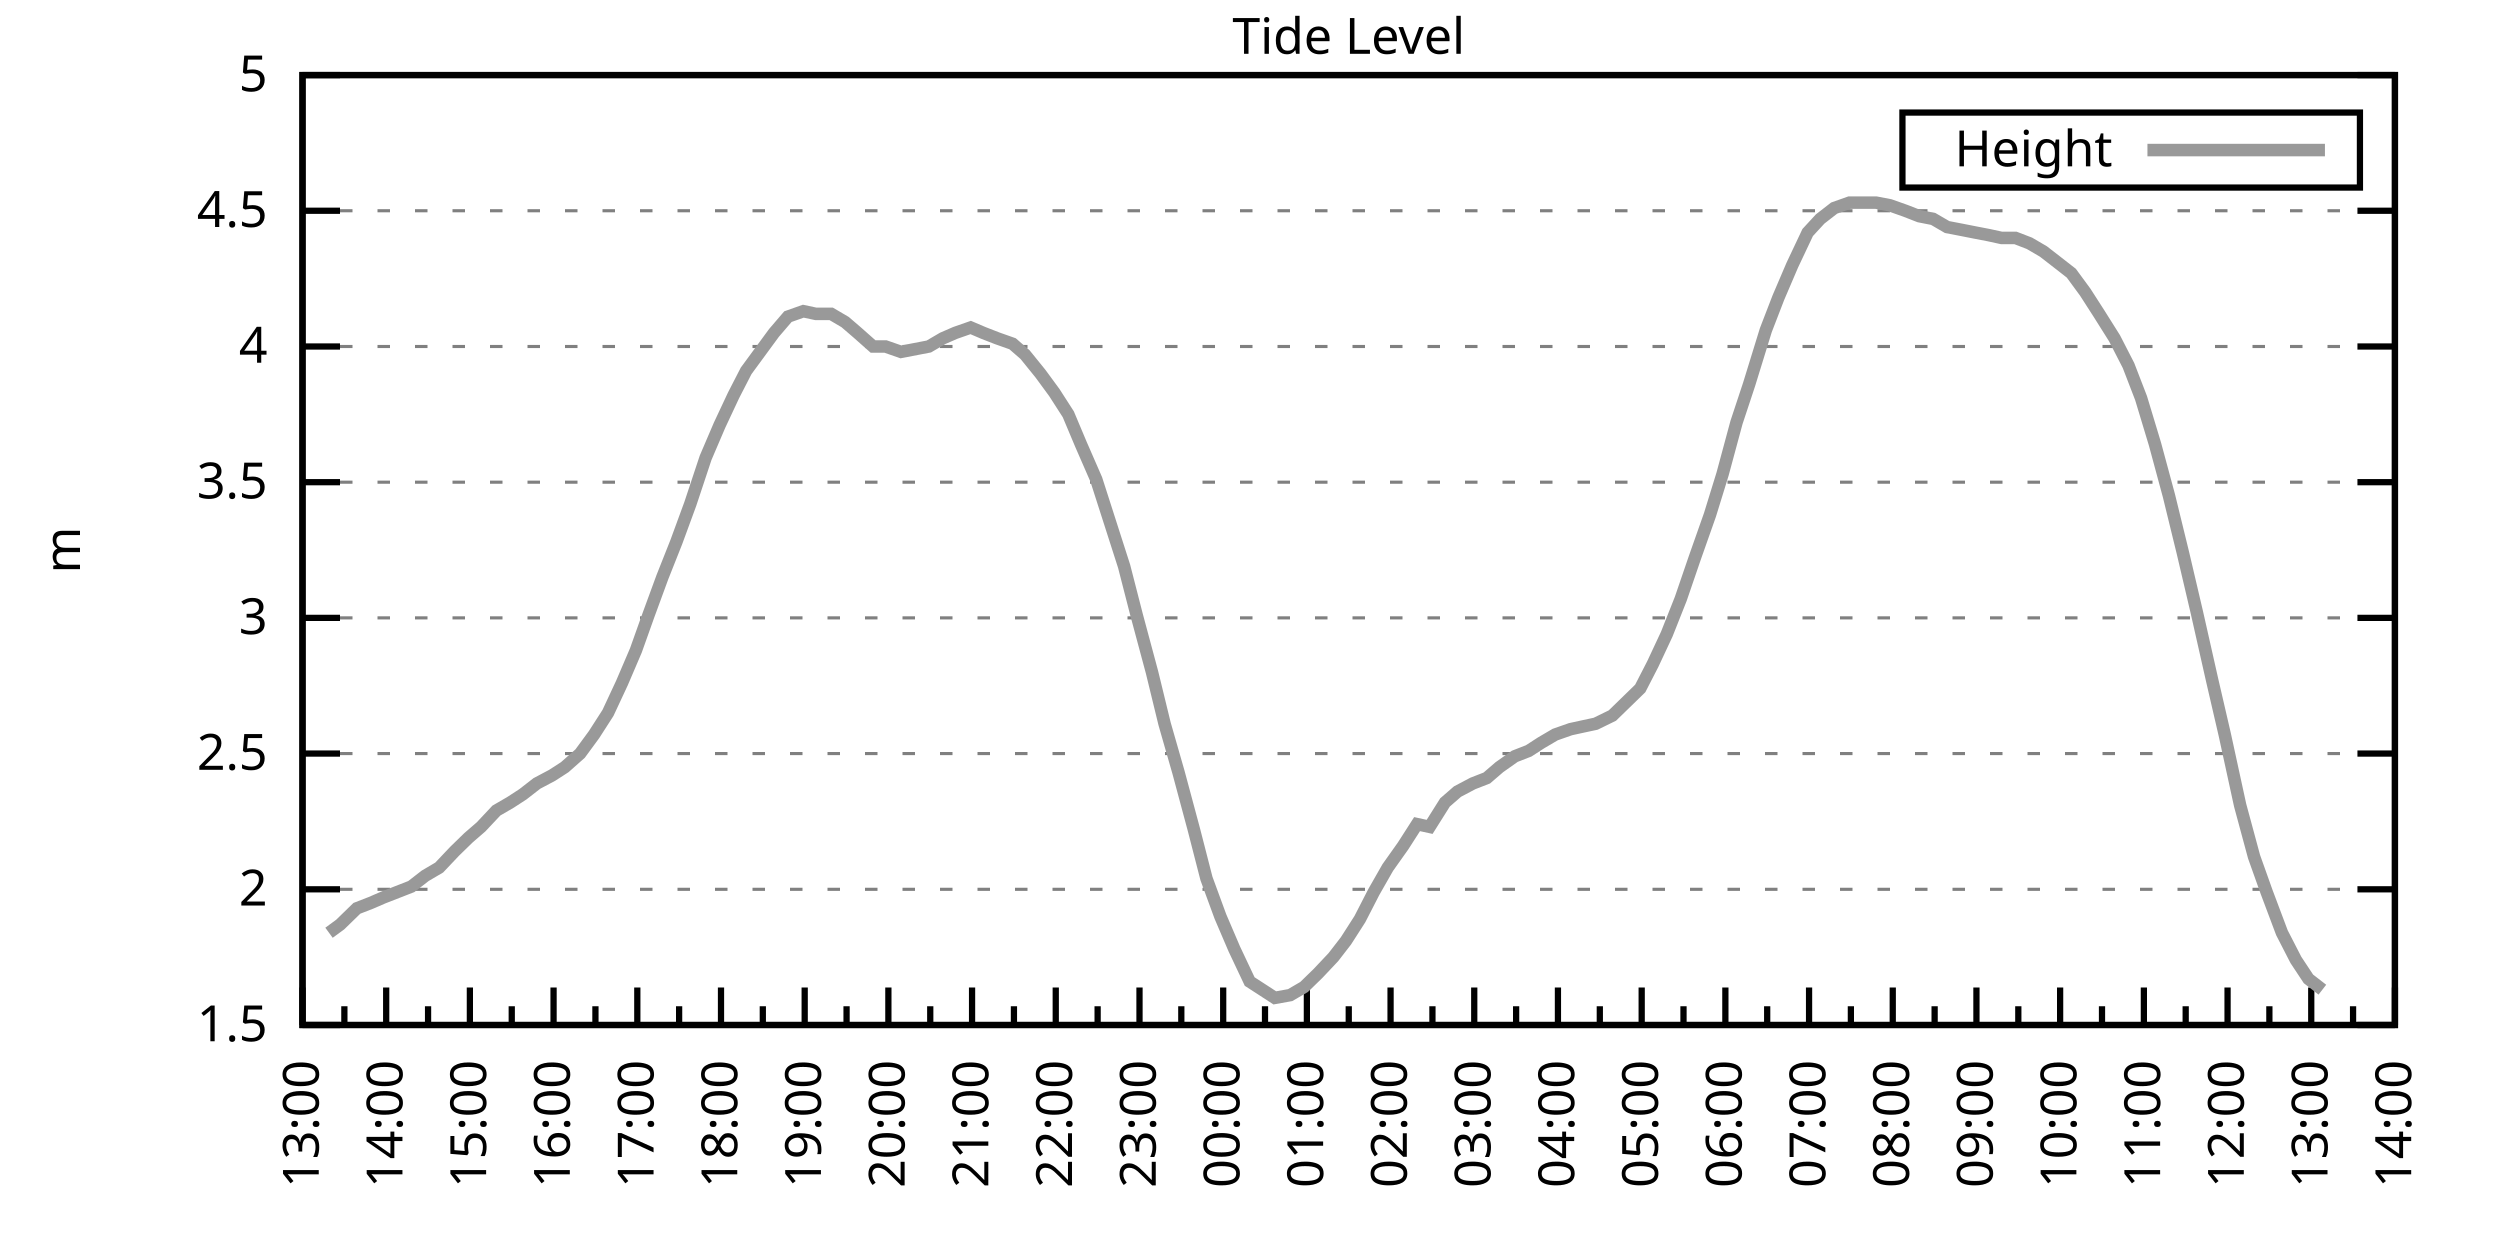
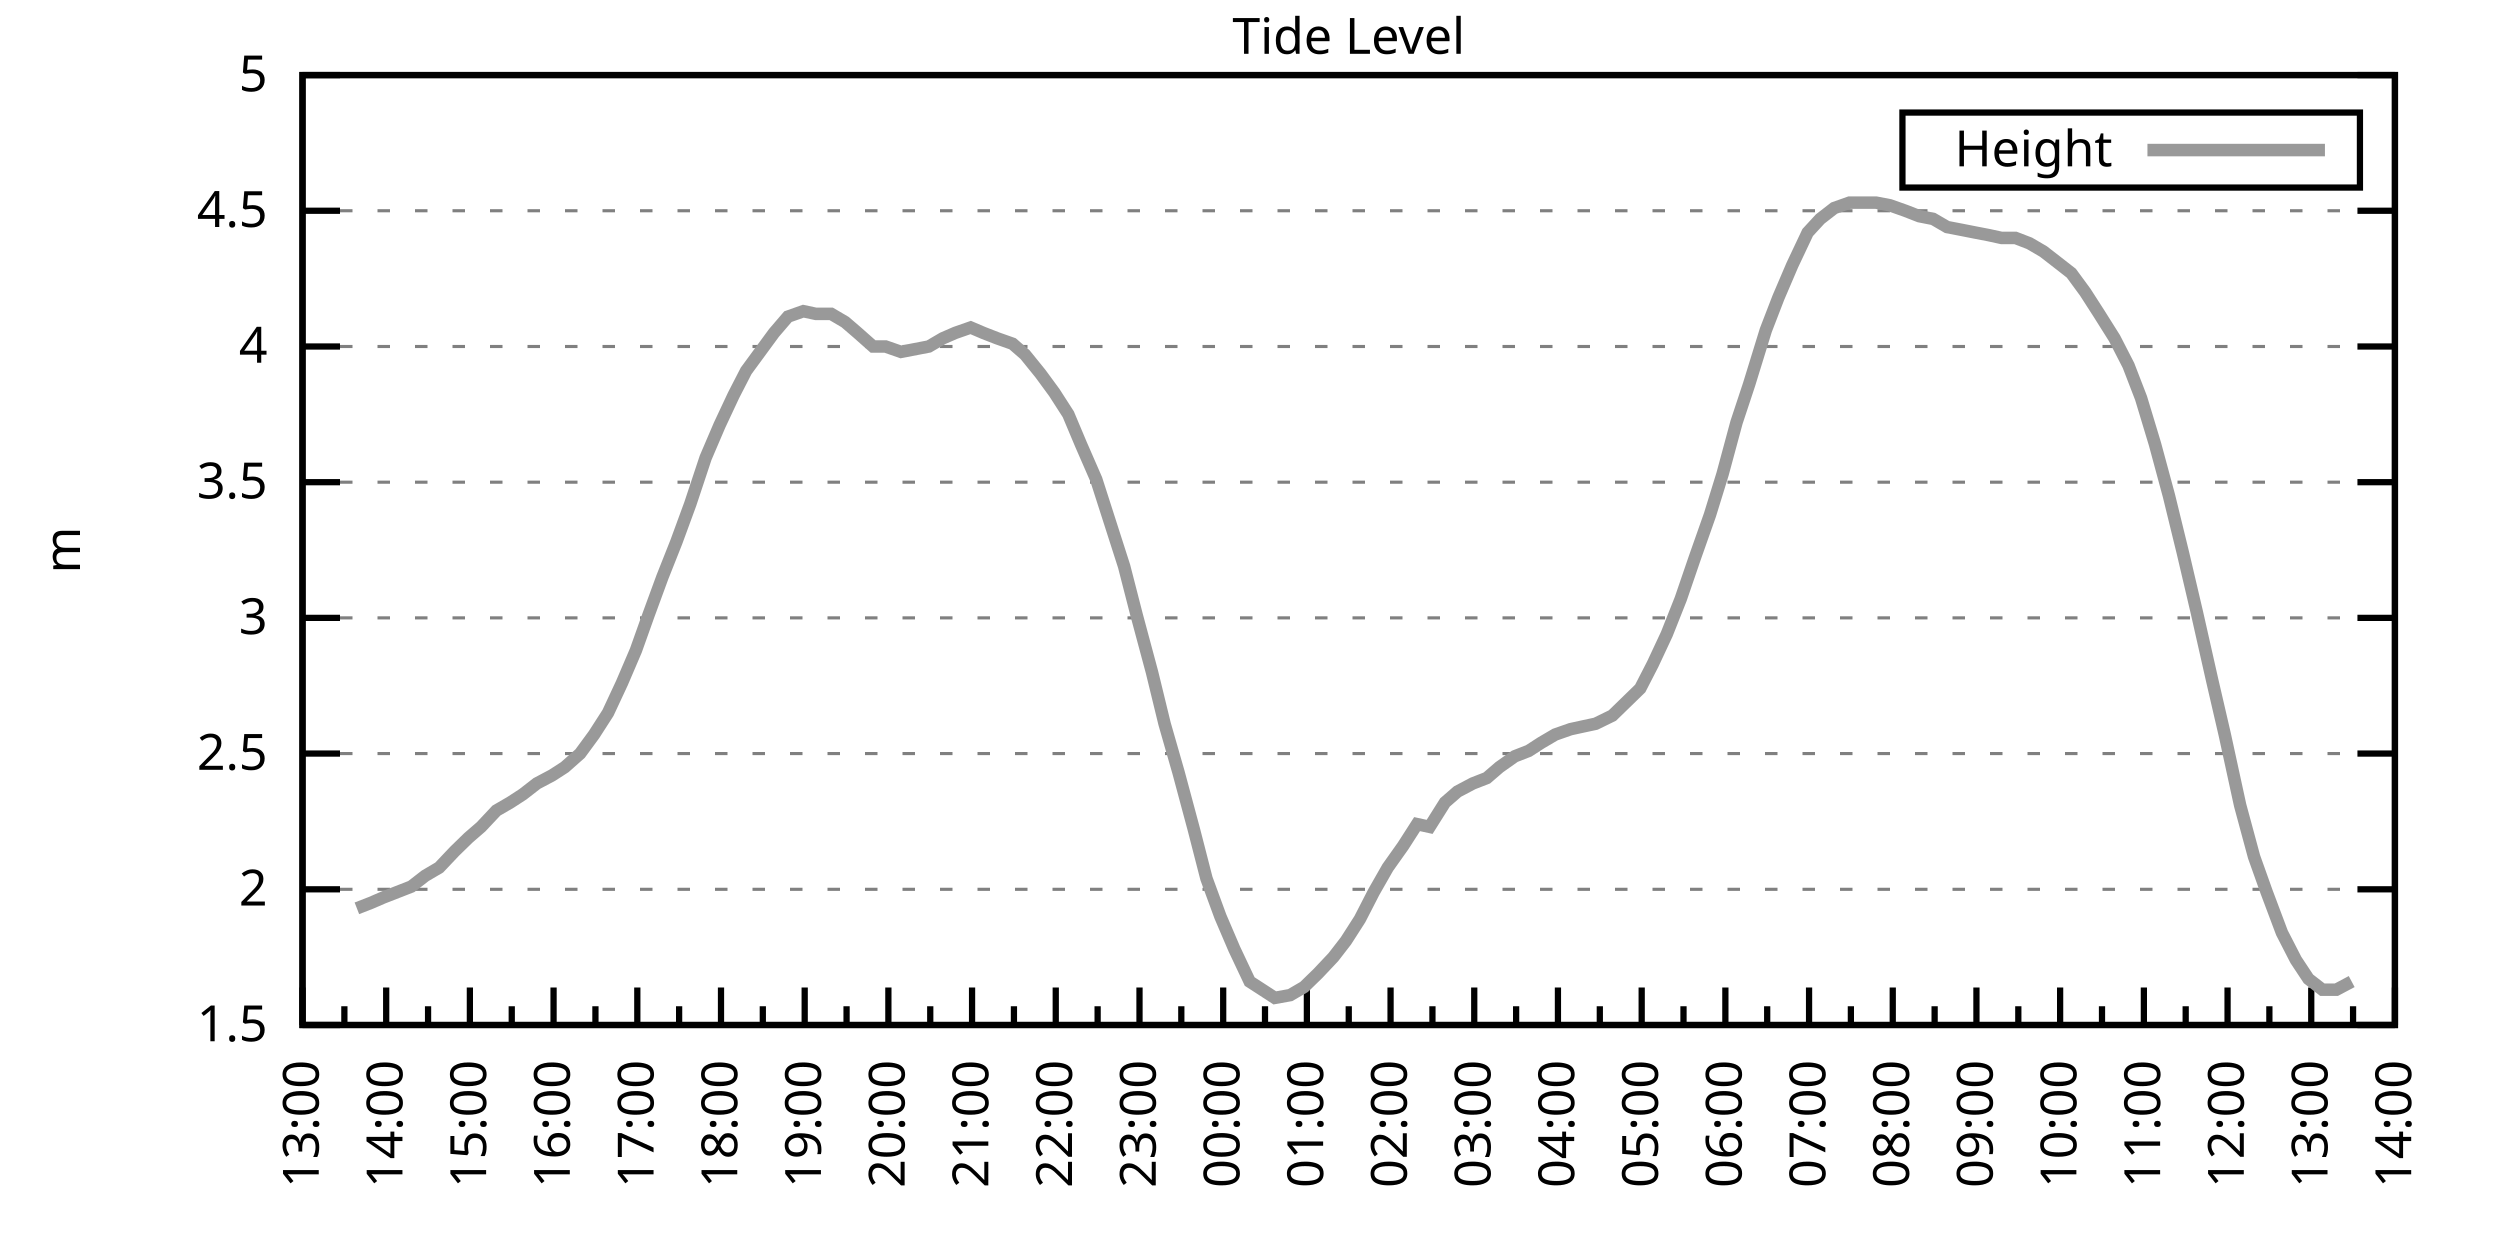
<svg xmlns="http://www.w3.org/2000/svg" xmlns:xlink="http://www.w3.org/1999/xlink" width="400" height="200" viewBox="0 0 400 200">
  <g id="gnuplot_canvas">
    <rect x="0" y="0" width="400" height="200" fill="none" />
    <defs>
      <circle id="gpDot" r="0.5" stroke-width="0.5" stroke="currentColor" />
      <path id="gpPt0" stroke-width="0.333" stroke="currentColor" d="M-1,0 h2 M0,-1 v2" />
      <path id="gpPt1" stroke-width="0.333" stroke="currentColor" d="M-1,-1 L1,1 M1,-1 L-1,1" />
      <path id="gpPt2" stroke-width="0.333" stroke="currentColor" d="M-1,0 L1,0 M0,-1 L0,1 M-1,-1 L1,1 M-1,1 L1,-1" />
      <rect id="gpPt3" stroke-width="0.333" stroke="currentColor" x="-1" y="-1" width="2" height="2" />
      <rect id="gpPt4" stroke-width="0.333" stroke="currentColor" fill="currentColor" x="-1" y="-1" width="2" height="2" />
      <circle id="gpPt5" stroke-width="0.333" stroke="currentColor" cx="0" cy="0" r="1" />
      <use xlink:href="#gpPt5" id="gpPt6" fill="currentColor" stroke="none" />
      <path id="gpPt7" stroke-width="0.333" stroke="currentColor" d="M0,-1.33 L-1.33,0.67 L1.33,0.67 z" />
      <use xlink:href="#gpPt7" id="gpPt8" fill="currentColor" stroke="none" />
      <use xlink:href="#gpPt7" id="gpPt9" stroke="currentColor" transform="rotate(180)" />
      <use xlink:href="#gpPt9" id="gpPt10" fill="currentColor" stroke="none" />
      <use xlink:href="#gpPt3" id="gpPt11" stroke="currentColor" transform="rotate(45)" />
      <use xlink:href="#gpPt11" id="gpPt12" fill="currentColor" stroke="none" />
      <path id="gpPt13" stroke-width="0.333" stroke="currentColor" d="M0,1.330 L1.265,0.411 L0.782,-1.067 L-0.782,-1.076 L-1.265,0.411 z" />
      <use xlink:href="#gpPt13" id="gpPt14" fill="currentColor" stroke="none" />
      <filter id="textbox" filterUnits="objectBoundingBox" x="0" y="0" height="1" width="1">
        <feFlood flood-color="white" flood-opacity="1" result="bgnd" />
        <feComposite in="SourceGraphic" in2="bgnd" operator="atop" />
      </filter>
      <filter id="greybox" filterUnits="objectBoundingBox" x="0" y="0" height="1" width="1">
        <feFlood flood-color="lightgrey" flood-opacity="1" result="grey" />
        <feComposite in="SourceGraphic" in2="grey" operator="atop" />
      </filter>
    </defs>
    <g fill="none" color="white" stroke="currentColor" stroke-width="1.00" stroke-linecap="butt" stroke-linejoin="miter">
</g>
    <g fill="none" color="black" stroke="currentColor" stroke-width="1.00" stroke-linecap="butt" stroke-linejoin="miter">
      <g stroke="none" shape-rendering="crispEdges">
        <polygon fill="rgb(255, 255, 255)" points="48.40,164.00 383.18,164.00 383.18,12.02 48.40,12.02 " />
      </g>
    </g>
    <g fill="none" color="black" stroke="currentColor" stroke-width="1.00" stroke-linecap="butt" stroke-linejoin="miter">
</g>
    <g fill="none" color="black" stroke="black" stroke-width="0.50" stroke-linecap="butt" stroke-linejoin="miter">
</g>
    <g fill="none" color="gray" stroke="currentColor" stroke-width="0.50" stroke-linecap="butt" stroke-linejoin="miter">
      <path stroke="gray" stroke-dasharray="2,4" class="gridline" d="M48.40,164.00 L383.19,164.00  " />
    </g>
    <g fill="none" color="gray" stroke="gray" stroke-width="1.00" stroke-linecap="butt" stroke-linejoin="miter">
</g>
    <g fill="none" color="black" stroke="currentColor" stroke-width="1.00" stroke-linecap="butt" stroke-linejoin="miter">
      <path stroke="black" d="M48.40,164.00 L54.40,164.00 M383.19,164.00 L377.19,164.00  " />
      <g transform="translate(42.80,166.60)" stroke="none" fill="black" font-family="Sans" font-size="8.00" text-anchor="end">
        <text>
          <tspan font-family="Sans"> 1.5</tspan>
        </text>
      </g>
    </g>
    <g fill="none" color="black" stroke="currentColor" stroke-width="1.00" stroke-linecap="butt" stroke-linejoin="miter">
</g>
    <g fill="none" color="black" stroke="black" stroke-width="0.50" stroke-linecap="butt" stroke-linejoin="miter">
</g>
    <g fill="none" color="gray" stroke="currentColor" stroke-width="0.50" stroke-linecap="butt" stroke-linejoin="miter">
      <path stroke="gray" stroke-dasharray="2,4" class="gridline" d="M48.40,142.29 L383.19,142.29  " />
    </g>
    <g fill="none" color="gray" stroke="gray" stroke-width="1.00" stroke-linecap="butt" stroke-linejoin="miter">
</g>
    <g fill="none" color="black" stroke="currentColor" stroke-width="1.00" stroke-linecap="butt" stroke-linejoin="miter">
      <path stroke="black" d="M48.40,142.29 L54.40,142.29 M383.19,142.29 L377.19,142.29  " />
      <g transform="translate(42.80,144.89)" stroke="none" fill="black" font-family="Sans" font-size="8.00" text-anchor="end">
        <text>
          <tspan font-family="Sans"> 2</tspan>
        </text>
      </g>
    </g>
    <g fill="none" color="black" stroke="currentColor" stroke-width="1.00" stroke-linecap="butt" stroke-linejoin="miter">
</g>
    <g fill="none" color="black" stroke="black" stroke-width="0.50" stroke-linecap="butt" stroke-linejoin="miter">
</g>
    <g fill="none" color="gray" stroke="currentColor" stroke-width="0.50" stroke-linecap="butt" stroke-linejoin="miter">
      <path stroke="gray" stroke-dasharray="2,4" class="gridline" d="M48.40,120.57 L383.19,120.57  " />
    </g>
    <g fill="none" color="gray" stroke="gray" stroke-width="1.00" stroke-linecap="butt" stroke-linejoin="miter">
</g>
    <g fill="none" color="black" stroke="currentColor" stroke-width="1.00" stroke-linecap="butt" stroke-linejoin="miter">
      <path stroke="black" d="M48.40,120.57 L54.40,120.57 M383.19,120.57 L377.19,120.57  " />
      <g transform="translate(42.80,123.17)" stroke="none" fill="black" font-family="Sans" font-size="8.00" text-anchor="end">
        <text>
          <tspan font-family="Sans"> 2.5</tspan>
        </text>
      </g>
    </g>
    <g fill="none" color="black" stroke="currentColor" stroke-width="1.00" stroke-linecap="butt" stroke-linejoin="miter">
</g>
    <g fill="none" color="black" stroke="black" stroke-width="0.50" stroke-linecap="butt" stroke-linejoin="miter">
</g>
    <g fill="none" color="gray" stroke="currentColor" stroke-width="0.50" stroke-linecap="butt" stroke-linejoin="miter">
      <path stroke="gray" stroke-dasharray="2,4" class="gridline" d="M48.40,98.86 L383.19,98.86  " />
    </g>
    <g fill="none" color="gray" stroke="gray" stroke-width="1.00" stroke-linecap="butt" stroke-linejoin="miter">
</g>
    <g fill="none" color="black" stroke="currentColor" stroke-width="1.00" stroke-linecap="butt" stroke-linejoin="miter">
      <path stroke="black" d="M48.40,98.86 L54.40,98.86 M383.19,98.86 L377.19,98.86  " />
      <g transform="translate(42.80,101.46)" stroke="none" fill="black" font-family="Sans" font-size="8.00" text-anchor="end">
        <text>
          <tspan font-family="Sans"> 3</tspan>
        </text>
      </g>
    </g>
    <g fill="none" color="black" stroke="currentColor" stroke-width="1.00" stroke-linecap="butt" stroke-linejoin="miter">
</g>
    <g fill="none" color="black" stroke="black" stroke-width="0.50" stroke-linecap="butt" stroke-linejoin="miter">
</g>
    <g fill="none" color="gray" stroke="currentColor" stroke-width="0.50" stroke-linecap="butt" stroke-linejoin="miter">
      <path stroke="gray" stroke-dasharray="2,4" class="gridline" d="M48.40,77.15 L383.19,77.15  " />
    </g>
    <g fill="none" color="gray" stroke="gray" stroke-width="1.00" stroke-linecap="butt" stroke-linejoin="miter">
</g>
    <g fill="none" color="black" stroke="currentColor" stroke-width="1.00" stroke-linecap="butt" stroke-linejoin="miter">
      <path stroke="black" d="M48.40,77.15 L54.40,77.15 M383.19,77.15 L377.19,77.15  " />
      <g transform="translate(42.80,79.75)" stroke="none" fill="black" font-family="Sans" font-size="8.00" text-anchor="end">
        <text>
          <tspan font-family="Sans"> 3.5</tspan>
        </text>
      </g>
    </g>
    <g fill="none" color="black" stroke="currentColor" stroke-width="1.00" stroke-linecap="butt" stroke-linejoin="miter">
</g>
    <g fill="none" color="black" stroke="black" stroke-width="0.50" stroke-linecap="butt" stroke-linejoin="miter">
</g>
    <g fill="none" color="gray" stroke="currentColor" stroke-width="0.50" stroke-linecap="butt" stroke-linejoin="miter">
      <path stroke="gray" stroke-dasharray="2,4" class="gridline" d="M48.40,55.44 L383.19,55.44  " />
    </g>
    <g fill="none" color="gray" stroke="gray" stroke-width="1.00" stroke-linecap="butt" stroke-linejoin="miter">
</g>
    <g fill="none" color="black" stroke="currentColor" stroke-width="1.00" stroke-linecap="butt" stroke-linejoin="miter">
      <path stroke="black" d="M48.40,55.44 L54.40,55.44 M383.19,55.44 L377.19,55.44  " />
      <g transform="translate(42.80,58.04)" stroke="none" fill="black" font-family="Sans" font-size="8.00" text-anchor="end">
        <text>
          <tspan font-family="Sans"> 4</tspan>
        </text>
      </g>
    </g>
    <g fill="none" color="black" stroke="currentColor" stroke-width="1.00" stroke-linecap="butt" stroke-linejoin="miter">
</g>
    <g fill="none" color="black" stroke="black" stroke-width="0.50" stroke-linecap="butt" stroke-linejoin="miter">
</g>
    <g fill="none" color="gray" stroke="currentColor" stroke-width="0.50" stroke-linecap="butt" stroke-linejoin="miter">
      <path stroke="gray" stroke-dasharray="2,4" class="gridline" d="M48.40,33.72 L383.19,33.72  " />
    </g>
    <g fill="none" color="gray" stroke="gray" stroke-width="1.00" stroke-linecap="butt" stroke-linejoin="miter">
</g>
    <g fill="none" color="black" stroke="currentColor" stroke-width="1.00" stroke-linecap="butt" stroke-linejoin="miter">
      <path stroke="black" d="M48.40,33.72 L54.40,33.72 M383.19,33.72 L377.19,33.72  " />
      <g transform="translate(42.80,36.32)" stroke="none" fill="black" font-family="Sans" font-size="8.00" text-anchor="end">
        <text>
          <tspan font-family="Sans"> 4.5</tspan>
        </text>
      </g>
    </g>
    <g fill="none" color="black" stroke="currentColor" stroke-width="1.00" stroke-linecap="butt" stroke-linejoin="miter">
</g>
    <g fill="none" color="black" stroke="black" stroke-width="0.50" stroke-linecap="butt" stroke-linejoin="miter">
</g>
    <g fill="none" color="gray" stroke="currentColor" stroke-width="0.50" stroke-linecap="butt" stroke-linejoin="miter">
      <path stroke="gray" stroke-dasharray="2,4" class="gridline" d="M48.40,12.01 L383.19,12.01  " />
    </g>
    <g fill="none" color="gray" stroke="gray" stroke-width="1.00" stroke-linecap="butt" stroke-linejoin="miter">
</g>
    <g fill="none" color="black" stroke="currentColor" stroke-width="1.00" stroke-linecap="butt" stroke-linejoin="miter">
      <path stroke="black" d="M48.40,12.01 L54.40,12.01 M383.19,12.01 L377.19,12.01  " />
      <g transform="translate(42.80,14.61)" stroke="none" fill="black" font-family="Sans" font-size="8.00" text-anchor="end">
        <text>
          <tspan font-family="Sans"> 5</tspan>
        </text>
      </g>
    </g>
    <g fill="none" color="black" stroke="currentColor" stroke-width="1.00" stroke-linecap="butt" stroke-linejoin="miter">
      <path stroke="black" d="M48.40,164.00 L48.40,158.00  " />
      <g transform="translate(51.00,169.60) rotate(270)" stroke="none" fill="black" font-family="Sans" font-size="8.00" text-anchor="end">
        <text>
          <tspan font-family="Sans">13:00</tspan>
        </text>
      </g>
    </g>
    <g fill="none" color="black" stroke="currentColor" stroke-width="1.00" stroke-linecap="butt" stroke-linejoin="miter">
      <path stroke="black" d="M55.10,164.00 L55.10,161.00 M61.79,164.00 L61.79,158.00  " />
      <g transform="translate(64.39,169.60) rotate(270)" stroke="none" fill="black" font-family="Sans" font-size="8.00" text-anchor="end">
        <text>
          <tspan font-family="Sans">14:00</tspan>
        </text>
      </g>
    </g>
    <g fill="none" color="black" stroke="currentColor" stroke-width="1.00" stroke-linecap="butt" stroke-linejoin="miter">
      <path stroke="black" d="M68.49,164.00 L68.49,161.00 M75.18,164.00 L75.18,158.00  " />
      <g transform="translate(77.78,169.60) rotate(270)" stroke="none" fill="black" font-family="Sans" font-size="8.00" text-anchor="end">
        <text>
          <tspan font-family="Sans">15:00</tspan>
        </text>
      </g>
    </g>
    <g fill="none" color="black" stroke="currentColor" stroke-width="1.00" stroke-linecap="butt" stroke-linejoin="miter">
      <path stroke="black" d="M81.88,164.00 L81.88,161.00 M88.57,164.00 L88.57,158.00  " />
      <g transform="translate(91.17,169.60) rotate(270)" stroke="none" fill="black" font-family="Sans" font-size="8.00" text-anchor="end">
        <text>
          <tspan font-family="Sans">16:00</tspan>
        </text>
      </g>
    </g>
    <g fill="none" color="black" stroke="currentColor" stroke-width="1.00" stroke-linecap="butt" stroke-linejoin="miter">
      <path stroke="black" d="M95.27,164.00 L95.27,161.00 M101.97,164.00 L101.97,158.00  " />
      <g transform="translate(104.57,169.60) rotate(270)" stroke="none" fill="black" font-family="Sans" font-size="8.00" text-anchor="end">
        <text>
          <tspan font-family="Sans">17:00</tspan>
        </text>
      </g>
    </g>
    <g fill="none" color="black" stroke="currentColor" stroke-width="1.00" stroke-linecap="butt" stroke-linejoin="miter">
      <path stroke="black" d="M108.66,164.00 L108.66,161.00 M115.36,164.00 L115.36,158.00  " />
      <g transform="translate(117.96,169.60) rotate(270)" stroke="none" fill="black" font-family="Sans" font-size="8.00" text-anchor="end">
        <text>
          <tspan font-family="Sans">18:00</tspan>
        </text>
      </g>
    </g>
    <g fill="none" color="black" stroke="currentColor" stroke-width="1.00" stroke-linecap="butt" stroke-linejoin="miter">
      <path stroke="black" d="M122.05,164.00 L122.05,161.00 M128.75,164.00 L128.75,158.00  " />
      <g transform="translate(131.35,169.60) rotate(270)" stroke="none" fill="black" font-family="Sans" font-size="8.00" text-anchor="end">
        <text>
          <tspan font-family="Sans">19:00</tspan>
        </text>
      </g>
    </g>
    <g fill="none" color="black" stroke="currentColor" stroke-width="1.00" stroke-linecap="butt" stroke-linejoin="miter">
      <path stroke="black" d="M135.45,164.00 L135.45,161.00 M142.14,164.00 L142.14,158.00  " />
      <g transform="translate(144.74,169.60) rotate(270)" stroke="none" fill="black" font-family="Sans" font-size="8.00" text-anchor="end">
        <text>
          <tspan font-family="Sans">20:00</tspan>
        </text>
      </g>
    </g>
    <g fill="none" color="black" stroke="currentColor" stroke-width="1.00" stroke-linecap="butt" stroke-linejoin="miter">
      <path stroke="black" d="M148.84,164.00 L148.84,161.00 M155.53,164.00 L155.53,158.00  " />
      <g transform="translate(158.13,169.60) rotate(270)" stroke="none" fill="black" font-family="Sans" font-size="8.00" text-anchor="end">
        <text>
          <tspan font-family="Sans">21:00</tspan>
        </text>
      </g>
    </g>
    <g fill="none" color="black" stroke="currentColor" stroke-width="1.00" stroke-linecap="butt" stroke-linejoin="miter">
      <path stroke="black" d="M162.23,164.00 L162.23,161.00 M168.92,164.00 L168.92,158.00  " />
      <g transform="translate(171.52,169.60) rotate(270)" stroke="none" fill="black" font-family="Sans" font-size="8.00" text-anchor="end">
        <text>
          <tspan font-family="Sans">22:00</tspan>
        </text>
      </g>
    </g>
    <g fill="none" color="black" stroke="currentColor" stroke-width="1.00" stroke-linecap="butt" stroke-linejoin="miter">
      <path stroke="black" d="M175.62,164.00 L175.62,161.00 M182.32,164.00 L182.32,158.00  " />
      <g transform="translate(184.92,169.60) rotate(270)" stroke="none" fill="black" font-family="Sans" font-size="8.00" text-anchor="end">
        <text>
          <tspan font-family="Sans">23:00</tspan>
        </text>
      </g>
    </g>
    <g fill="none" color="black" stroke="currentColor" stroke-width="1.00" stroke-linecap="butt" stroke-linejoin="miter">
      <path stroke="black" d="M189.01,164.00 L189.01,161.00 M195.71,164.00 L195.71,158.00  " />
      <g transform="translate(198.31,169.60) rotate(270)" stroke="none" fill="black" font-family="Sans" font-size="8.00" text-anchor="end">
        <text>
          <tspan font-family="Sans">00:00</tspan>
        </text>
      </g>
    </g>
    <g fill="none" color="black" stroke="currentColor" stroke-width="1.00" stroke-linecap="butt" stroke-linejoin="miter">
      <path stroke="black" d="M202.40,164.00 L202.40,161.00 M209.10,164.00 L209.10,158.00  " />
      <g transform="translate(211.70,169.60) rotate(270)" stroke="none" fill="black" font-family="Sans" font-size="8.00" text-anchor="end">
        <text>
          <tspan font-family="Sans">01:00</tspan>
        </text>
      </g>
    </g>
    <g fill="none" color="black" stroke="currentColor" stroke-width="1.00" stroke-linecap="butt" stroke-linejoin="miter">
      <path stroke="black" d="M215.80,164.00 L215.80,161.00 M222.49,164.00 L222.49,158.00  " />
      <g transform="translate(225.09,169.60) rotate(270)" stroke="none" fill="black" font-family="Sans" font-size="8.00" text-anchor="end">
        <text>
          <tspan font-family="Sans">02:00</tspan>
        </text>
      </g>
    </g>
    <g fill="none" color="black" stroke="currentColor" stroke-width="1.00" stroke-linecap="butt" stroke-linejoin="miter">
      <path stroke="black" d="M229.19,164.00 L229.19,161.00 M235.88,164.00 L235.88,158.00  " />
      <g transform="translate(238.48,169.60) rotate(270)" stroke="none" fill="black" font-family="Sans" font-size="8.00" text-anchor="end">
        <text>
          <tspan font-family="Sans">03:00</tspan>
        </text>
      </g>
    </g>
    <g fill="none" color="black" stroke="currentColor" stroke-width="1.00" stroke-linecap="butt" stroke-linejoin="miter">
      <path stroke="black" d="M242.58,164.00 L242.58,161.00 M249.27,164.00 L249.27,158.00  " />
      <g transform="translate(251.87,169.60) rotate(270)" stroke="none" fill="black" font-family="Sans" font-size="8.00" text-anchor="end">
        <text>
          <tspan font-family="Sans">04:00</tspan>
        </text>
      </g>
    </g>
    <g fill="none" color="black" stroke="currentColor" stroke-width="1.00" stroke-linecap="butt" stroke-linejoin="miter">
      <path stroke="black" d="M255.97,164.00 L255.97,161.00 M262.67,164.00 L262.67,158.00  " />
      <g transform="translate(265.27,169.60) rotate(270)" stroke="none" fill="black" font-family="Sans" font-size="8.00" text-anchor="end">
        <text>
          <tspan font-family="Sans">05:00</tspan>
        </text>
      </g>
    </g>
    <g fill="none" color="black" stroke="currentColor" stroke-width="1.00" stroke-linecap="butt" stroke-linejoin="miter">
      <path stroke="black" d="M269.36,164.00 L269.36,161.00 M276.06,164.00 L276.06,158.00  " />
      <g transform="translate(278.66,169.60) rotate(270)" stroke="none" fill="black" font-family="Sans" font-size="8.00" text-anchor="end">
        <text>
          <tspan font-family="Sans">06:00</tspan>
        </text>
      </g>
    </g>
    <g fill="none" color="black" stroke="currentColor" stroke-width="1.00" stroke-linecap="butt" stroke-linejoin="miter">
      <path stroke="black" d="M282.75,164.00 L282.75,161.00 M289.45,164.00 L289.45,158.00  " />
      <g transform="translate(292.05,169.60) rotate(270)" stroke="none" fill="black" font-family="Sans" font-size="8.00" text-anchor="end">
        <text>
          <tspan font-family="Sans">07:00</tspan>
        </text>
      </g>
    </g>
    <g fill="none" color="black" stroke="currentColor" stroke-width="1.00" stroke-linecap="butt" stroke-linejoin="miter">
      <path stroke="black" d="M296.14,164.00 L296.14,161.00 M302.84,164.00 L302.84,158.00  " />
      <g transform="translate(305.44,169.60) rotate(270)" stroke="none" fill="black" font-family="Sans" font-size="8.00" text-anchor="end">
        <text>
          <tspan font-family="Sans">08:00</tspan>
        </text>
      </g>
    </g>
    <g fill="none" color="black" stroke="currentColor" stroke-width="1.00" stroke-linecap="butt" stroke-linejoin="miter">
      <path stroke="black" d="M309.54,164.00 L309.54,161.00 M316.23,164.00 L316.23,158.00  " />
      <g transform="translate(318.83,169.60) rotate(270)" stroke="none" fill="black" font-family="Sans" font-size="8.00" text-anchor="end">
        <text>
          <tspan font-family="Sans">09:00</tspan>
        </text>
      </g>
    </g>
    <g fill="none" color="black" stroke="currentColor" stroke-width="1.00" stroke-linecap="butt" stroke-linejoin="miter">
      <path stroke="black" d="M322.93,164.00 L322.93,161.00 M329.62,164.00 L329.62,158.00  " />
      <g transform="translate(332.22,169.60) rotate(270)" stroke="none" fill="black" font-family="Sans" font-size="8.00" text-anchor="end">
        <text>
          <tspan font-family="Sans">10:00</tspan>
        </text>
      </g>
    </g>
    <g fill="none" color="black" stroke="currentColor" stroke-width="1.00" stroke-linecap="butt" stroke-linejoin="miter">
      <path stroke="black" d="M336.32,164.00 L336.32,161.00 M343.02,164.00 L343.02,158.00  " />
      <g transform="translate(345.62,169.60) rotate(270)" stroke="none" fill="black" font-family="Sans" font-size="8.00" text-anchor="end">
        <text>
          <tspan font-family="Sans">11:00</tspan>
        </text>
      </g>
    </g>
    <g fill="none" color="black" stroke="currentColor" stroke-width="1.00" stroke-linecap="butt" stroke-linejoin="miter">
      <path stroke="black" d="M349.71,164.00 L349.71,161.00 M356.41,164.00 L356.41,158.00  " />
      <g transform="translate(359.01,169.60) rotate(270)" stroke="none" fill="black" font-family="Sans" font-size="8.00" text-anchor="end">
        <text>
          <tspan font-family="Sans">12:00</tspan>
        </text>
      </g>
    </g>
    <g fill="none" color="black" stroke="currentColor" stroke-width="1.00" stroke-linecap="butt" stroke-linejoin="miter">
      <path stroke="black" d="M363.10,164.00 L363.10,161.00 M369.80,164.00 L369.80,158.00  " />
      <g transform="translate(372.40,169.60) rotate(270)" stroke="none" fill="black" font-family="Sans" font-size="8.00" text-anchor="end">
        <text>
          <tspan font-family="Sans">13:00</tspan>
        </text>
      </g>
    </g>
    <g fill="none" color="black" stroke="currentColor" stroke-width="1.00" stroke-linecap="butt" stroke-linejoin="miter">
      <path stroke="black" d="M376.49,164.00 L376.49,161.00 M383.19,164.00 L383.19,158.00  " />
      <g transform="translate(385.79,169.60) rotate(270)" stroke="none" fill="black" font-family="Sans" font-size="8.00" text-anchor="end">
        <text>
          <tspan font-family="Sans">14:00</tspan>
        </text>
      </g>
    </g>
    <g fill="none" color="black" stroke="currentColor" stroke-width="1.00" stroke-linecap="butt" stroke-linejoin="miter">
</g>
    <g fill="none" color="black" stroke="currentColor" stroke-width="1.00" stroke-linecap="butt" stroke-linejoin="miter">
      <path stroke="black" d="M48.40,12.01 L48.40,164.00 L383.19,164.00 L383.19,12.01 L48.40,12.01 Z  " />
    </g>
    <g fill="none" color="black" stroke="currentColor" stroke-width="1.00" stroke-linecap="butt" stroke-linejoin="miter">
      <g transform="translate(12.80,88.01) rotate(270)" stroke="none" fill="black" font-family="Sans" font-size="8.00" text-anchor="middle">
        <text>
          <tspan font-family="Sans">m</tspan>
        </text>
      </g>
    </g>
    <g fill="none" color="black" stroke="currentColor" stroke-width="1.00" stroke-linecap="butt" stroke-linejoin="miter">
</g>
    <g fill="none" color="black" stroke="currentColor" stroke-width="1.00" stroke-linecap="butt" stroke-linejoin="miter">
      <path stroke="black" d="M304.39,30.01 L304.39,18.01 L377.59,18.01 L377.59,30.01 L304.39,30.01 Z  " />
    </g>
    <g id="Tide_level_plot_1">
      <g fill="none" color="white" stroke="black" stroke-width="2.00" stroke-linecap="butt" stroke-linejoin="miter">
</g>
      <g fill="none" color="black" stroke="currentColor" stroke-width="2.00" stroke-linecap="butt" stroke-linejoin="miter">
        <g transform="translate(337.99,26.61)" stroke="none" fill="black" font-family="Sans" font-size="8.00" text-anchor="end">
          <text>
            <tspan font-family="Sans">Height</tspan>
          </text>
        </g>
      </g>
      <g fill="none" color="black" stroke="currentColor" stroke-width="2.00" stroke-linecap="butt" stroke-linejoin="miter">
-         <path stroke="rgb(153, 153, 153)" d="M343.59,24.01 L371.99,24.01 M52.64,149.24 L54.43,147.93 L57.10,145.33 L59.34,144.46 L61.35,143.59 L63.58,142.72   L65.81,141.85 L68.04,140.12 L70.27,138.81 L72.73,136.21 L74.96,134.04 L76.97,132.30 L79.42,129.69 L81.66,128.39   L83.66,127.09 L85.90,125.35 L88.35,124.05 L90.36,122.75 L92.82,120.57 L95.05,117.53 L97.28,114.06 L99.51,109.28   L101.74,104.07 L103.75,98.43 L105.98,92.35 L108.22,86.70 L110.45,80.62 L112.90,73.24 L115.13,68.03 L117.37,63.25   L119.38,59.34 L121.61,56.30 L123.84,53.26 L126.07,50.66 L128.53,49.79 L130.54,50.22 L132.99,50.22 L135.22,51.53   L137.23,53.26 L139.69,55.44 L141.69,55.44 L144.15,56.30 L146.38,55.87 L148.61,55.44 L150.85,54.13 L152.85,53.26   L155.31,52.40 L157.32,53.26 L159.55,54.13 L162.01,55.00 L164.01,56.74 L166.47,59.78 L168.70,62.82 L170.93,66.29   L172.94,71.07 L175.40,76.71 L177.63,83.66 L179.86,90.61 L181.87,98.43 L184.32,107.55 L186.33,115.80 L188.57,123.61   L191.02,132.73 L193.03,140.55 L195.26,146.63 L197.49,151.84 L199.95,157.05 L201.96,158.35 L203.97,159.66 L206.42,159.22   L208.65,157.92 L210.88,155.75 L213.34,153.14 L215.35,150.54 L217.58,147.06 L219.81,142.72 L222.04,138.81 L224.50,135.34   L226.73,131.86 L228.74,132.30 L231.20,128.39 L233.20,126.65 L235.66,125.35 L237.89,124.48 L239.90,122.75 L242.36,121.01   L244.59,120.14 L246.60,118.84 L248.83,117.53 L251.28,116.67 L253.29,116.23 L255.30,115.80 L257.98,114.49 L260.21,112.32   L262.44,110.15 L264.45,106.24 L266.68,101.47 L268.92,95.82 L271.15,89.31 L273.60,82.36 L275.61,75.85 L277.84,67.59   L279.85,61.52 L282.53,52.83 L284.54,47.62 L286.77,42.41 L289.23,37.20 L291.23,35.03 L293.47,33.29 L295.92,32.42   L297.93,32.42 L300.16,32.42 L302.39,32.85 L304.85,33.72 L307.08,34.59 L309.31,35.03 L311.54,36.33 L313.78,36.76   L316.01,37.20 L318.24,37.63 L320.25,38.07 L322.48,38.07 L324.71,38.93 L326.95,40.24 L329.18,41.97 L331.41,43.71   L333.64,46.75 L335.87,50.22 L338.33,54.13 L340.56,58.48 L342.57,63.69 L344.80,71.07 L347.03,79.32 L349.26,88.44   L351.50,97.99 L353.95,108.85 L355.96,117.53 L358.42,128.83 L360.65,137.08 L362.66,142.72 L365.11,149.24 L367.34,153.58   L369.35,156.62 L371.58,158.35  " />
+         <path stroke="rgb(153, 153, 153)" d="M343.59,24.01 L371.99,24.01 M57.10,145.33 L59.34,144.46 L61.35,143.59 L63.58,142.72 L65.81,141.85 L68.04,140.12   L70.27,138.81 L72.73,136.21 L74.96,134.04 L76.97,132.30 L79.42,129.69 L81.66,128.39 L83.66,127.09 L85.90,125.35   L88.35,124.05 L90.36,122.75 L92.82,120.57 L95.05,117.53 L97.28,114.06 L99.51,109.28 L101.74,104.07 L103.75,98.43   L105.98,92.35 L108.22,86.70 L110.45,80.62 L112.90,73.24 L115.13,68.03 L117.37,63.25 L119.38,59.34 L121.61,56.30   L123.84,53.26 L126.07,50.66 L128.53,49.79 L130.54,50.22 L132.99,50.22 L135.22,51.53 L137.23,53.26 L139.69,55.44   L141.69,55.44 L144.15,56.30 L146.38,55.87 L148.61,55.44 L150.85,54.13 L152.85,53.26 L155.31,52.40 L157.32,53.26   L159.55,54.13 L162.01,55.00 L164.01,56.74 L166.47,59.78 L168.70,62.82 L170.93,66.29 L172.94,71.07 L175.40,76.71   L177.63,83.66 L179.86,90.61 L181.87,98.43 L184.32,107.55 L186.33,115.80 L188.57,123.61 L191.02,132.73 L193.03,140.55   L195.26,146.63 L197.49,151.84 L199.95,157.05 L201.96,158.35 L203.97,159.66 L206.42,159.22 L208.65,157.92 L210.88,155.75   L213.34,153.14 L215.35,150.54 L217.58,147.06 L219.81,142.72 L222.04,138.81 L224.50,135.34 L226.73,131.86 L228.74,132.30   L231.20,128.39 L233.20,126.65 L235.66,125.35 L237.89,124.48 L239.90,122.75 L242.36,121.01 L244.59,120.14 L246.60,118.84   L248.83,117.53 L251.28,116.67 L253.29,116.23 L255.30,115.80 L257.98,114.49 L260.21,112.32 L262.44,110.15 L264.45,106.24   L266.68,101.47 L268.92,95.82 L271.15,89.31 L273.60,82.36 L275.61,75.85 L277.84,67.59 L279.85,61.52 L282.53,52.83   L284.54,47.62 L286.77,42.41 L289.23,37.20 L291.23,35.03 L293.47,33.29 L295.92,32.42 L297.93,32.42 L300.16,32.42   L302.39,32.85 L304.85,33.72 L307.08,34.59 L309.31,35.03 L311.54,36.33 L313.78,36.76 L316.01,37.20 L318.24,37.63   L320.25,38.07 L322.48,38.07 L324.71,38.93 L326.95,40.24 L329.18,41.97 L331.41,43.71 L333.64,46.75 L335.87,50.22   L338.33,54.13 L340.56,58.48 L342.57,63.69 L344.80,71.07 L347.03,79.32 L349.26,88.44 L351.50,97.99 L353.95,108.85   L355.96,117.53 L358.42,128.83 L360.65,137.08 L362.66,142.72 L365.11,149.24 L367.34,153.58 L369.35,156.62 L371.58,158.35   L373.82,158.35 L376.27,157.05  " />
      </g>
    </g>
    <g fill="none" color="black" stroke="currentColor" stroke-width="2.00" stroke-linecap="butt" stroke-linejoin="miter">
</g>
    <g fill="none" color="black" stroke="black" stroke-width="1.00" stroke-linecap="butt" stroke-linejoin="miter">
</g>
    <g fill="none" color="black" stroke="currentColor" stroke-width="1.00" stroke-linecap="butt" stroke-linejoin="miter">
      <path stroke="black" d="M48.40,12.01 L48.40,164.00 L383.19,164.00 L383.19,12.01 L48.40,12.01 Z  " />
    </g>
    <g fill="none" color="black" stroke="currentColor" stroke-width="1.00" stroke-linecap="butt" stroke-linejoin="miter">
      <g transform="translate(215.79,8.61)" stroke="none" fill="black" font-family="Sans" font-size="8.00" text-anchor="middle">
        <text>
          <tspan font-family="Sans">Tide Level</tspan>
        </text>
      </g>
    </g>
    <g fill="none" color="black" stroke="currentColor" stroke-width="1.00" stroke-linecap="butt" stroke-linejoin="miter">
</g>
  </g>
</svg>
